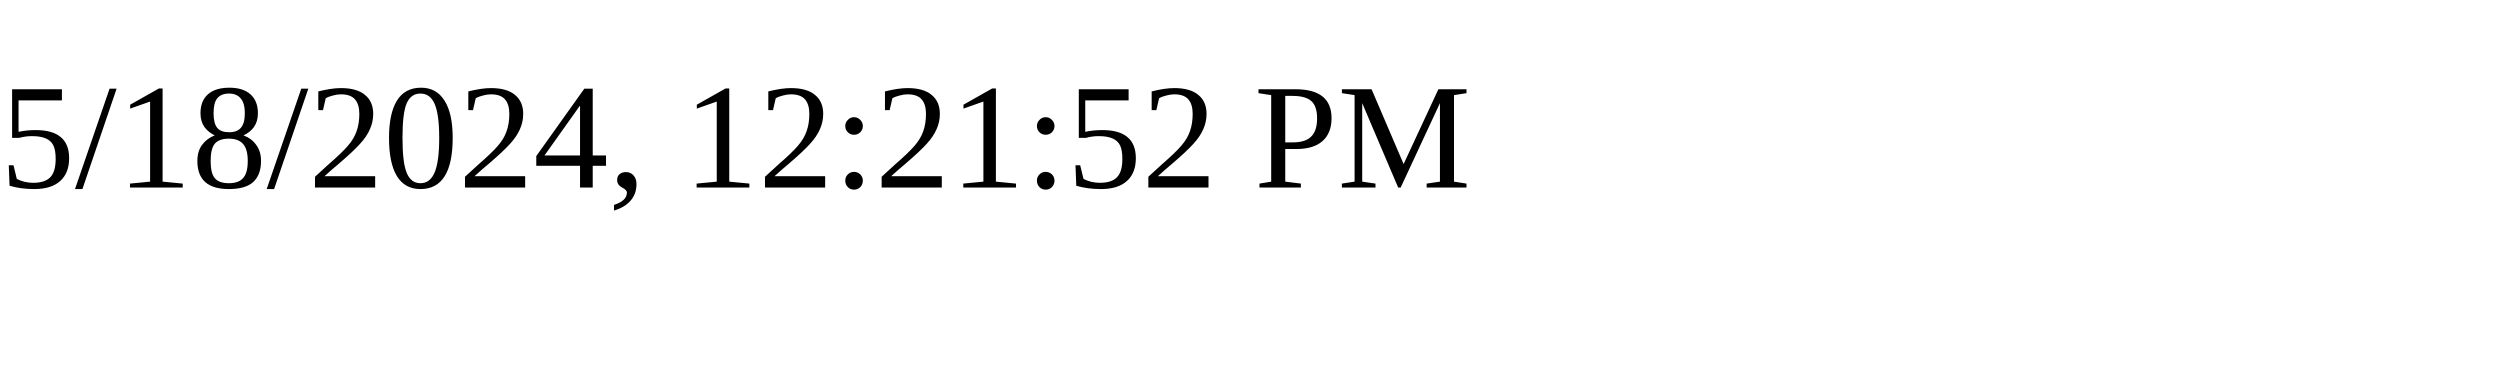
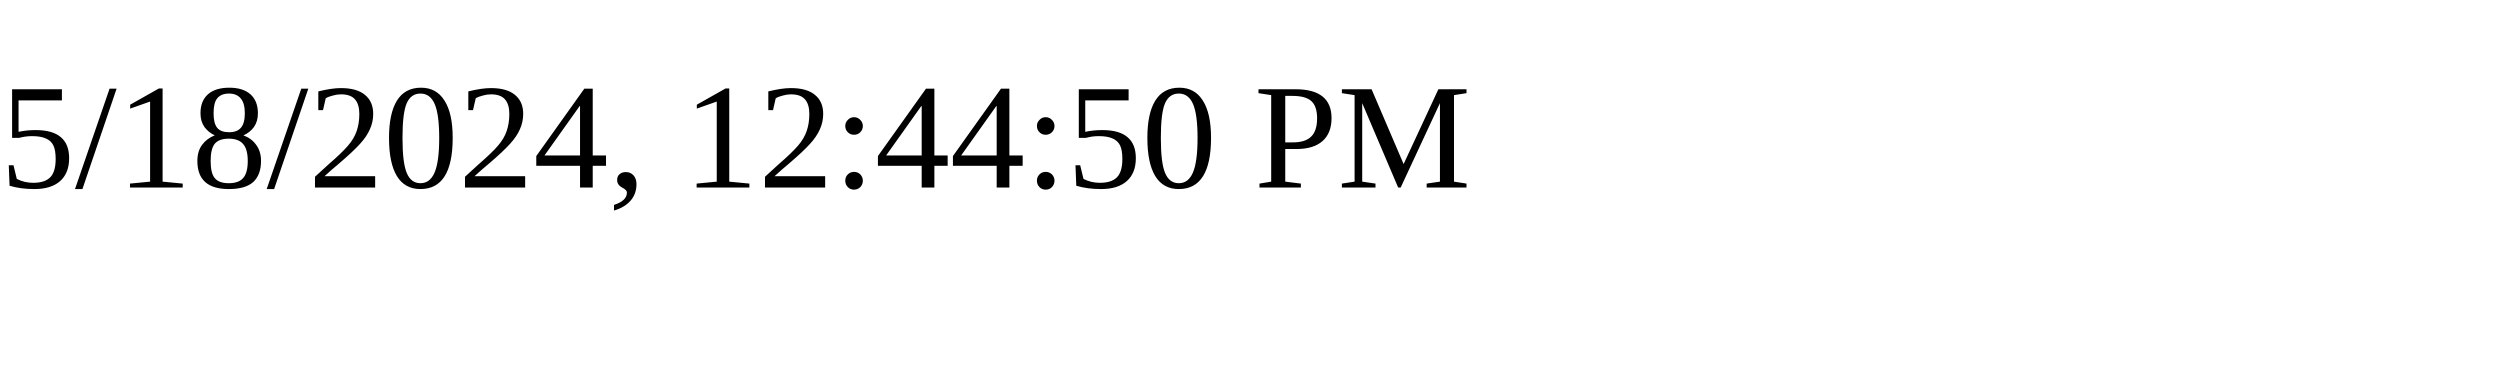
<svg xmlns="http://www.w3.org/2000/svg" height="30" width="200">
-   <text x="0" y="15">5/18/2024, 12:21:52 PM</text>
+   <text x="0" y="15">5/18/2024, 12:44:50 PM</text>
</svg>
